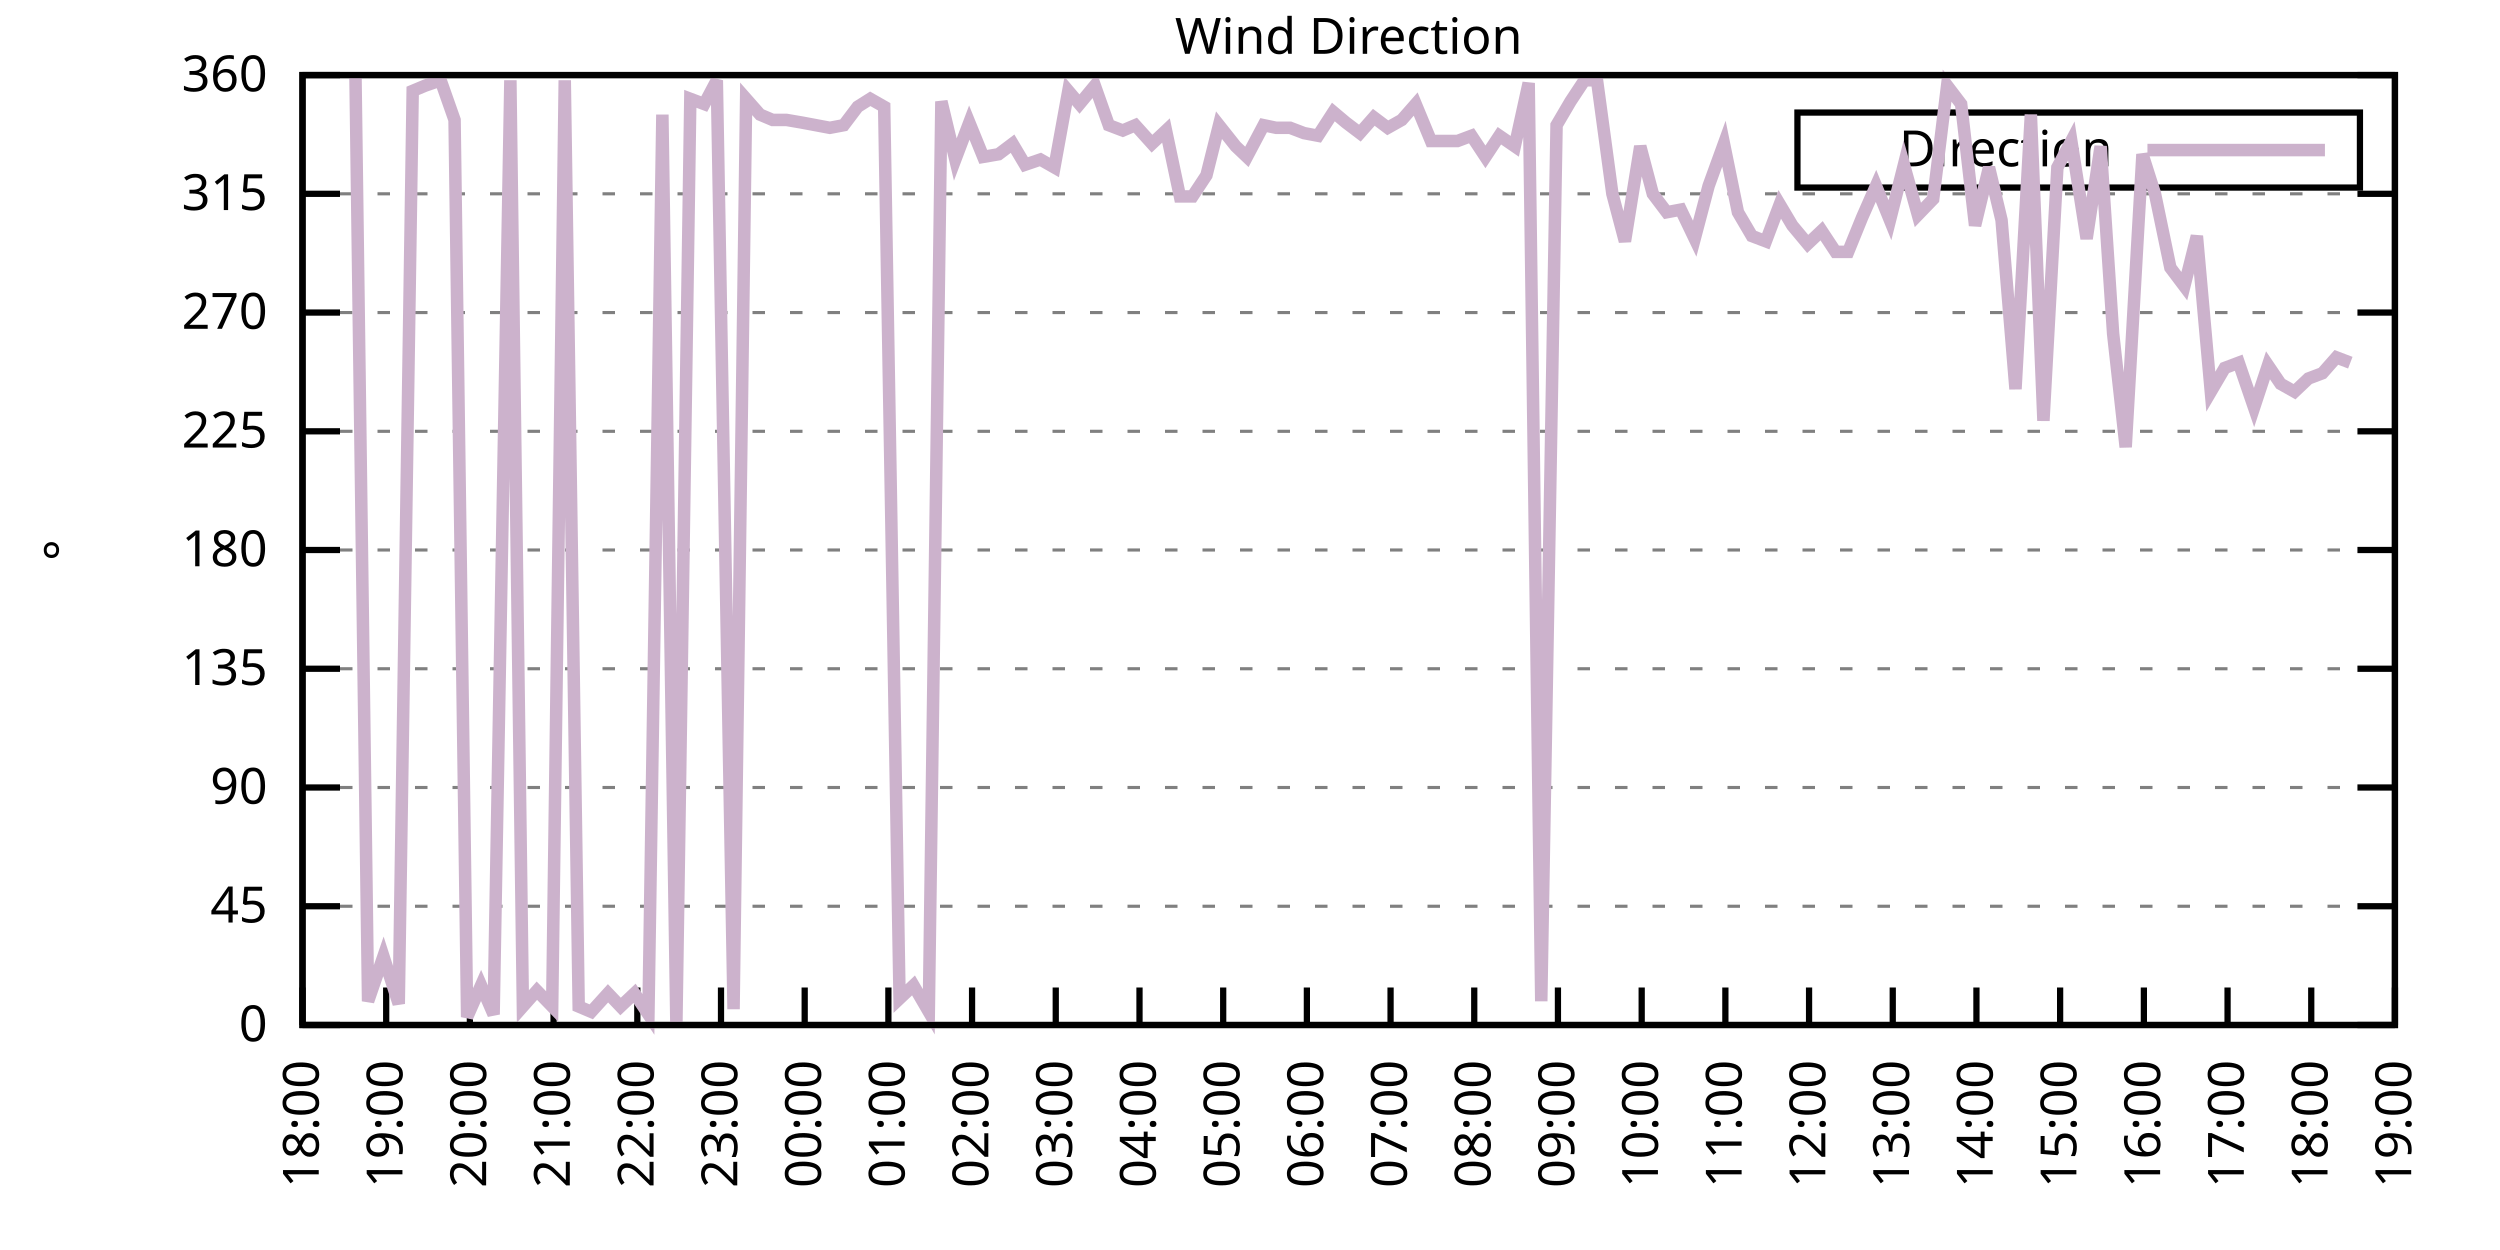
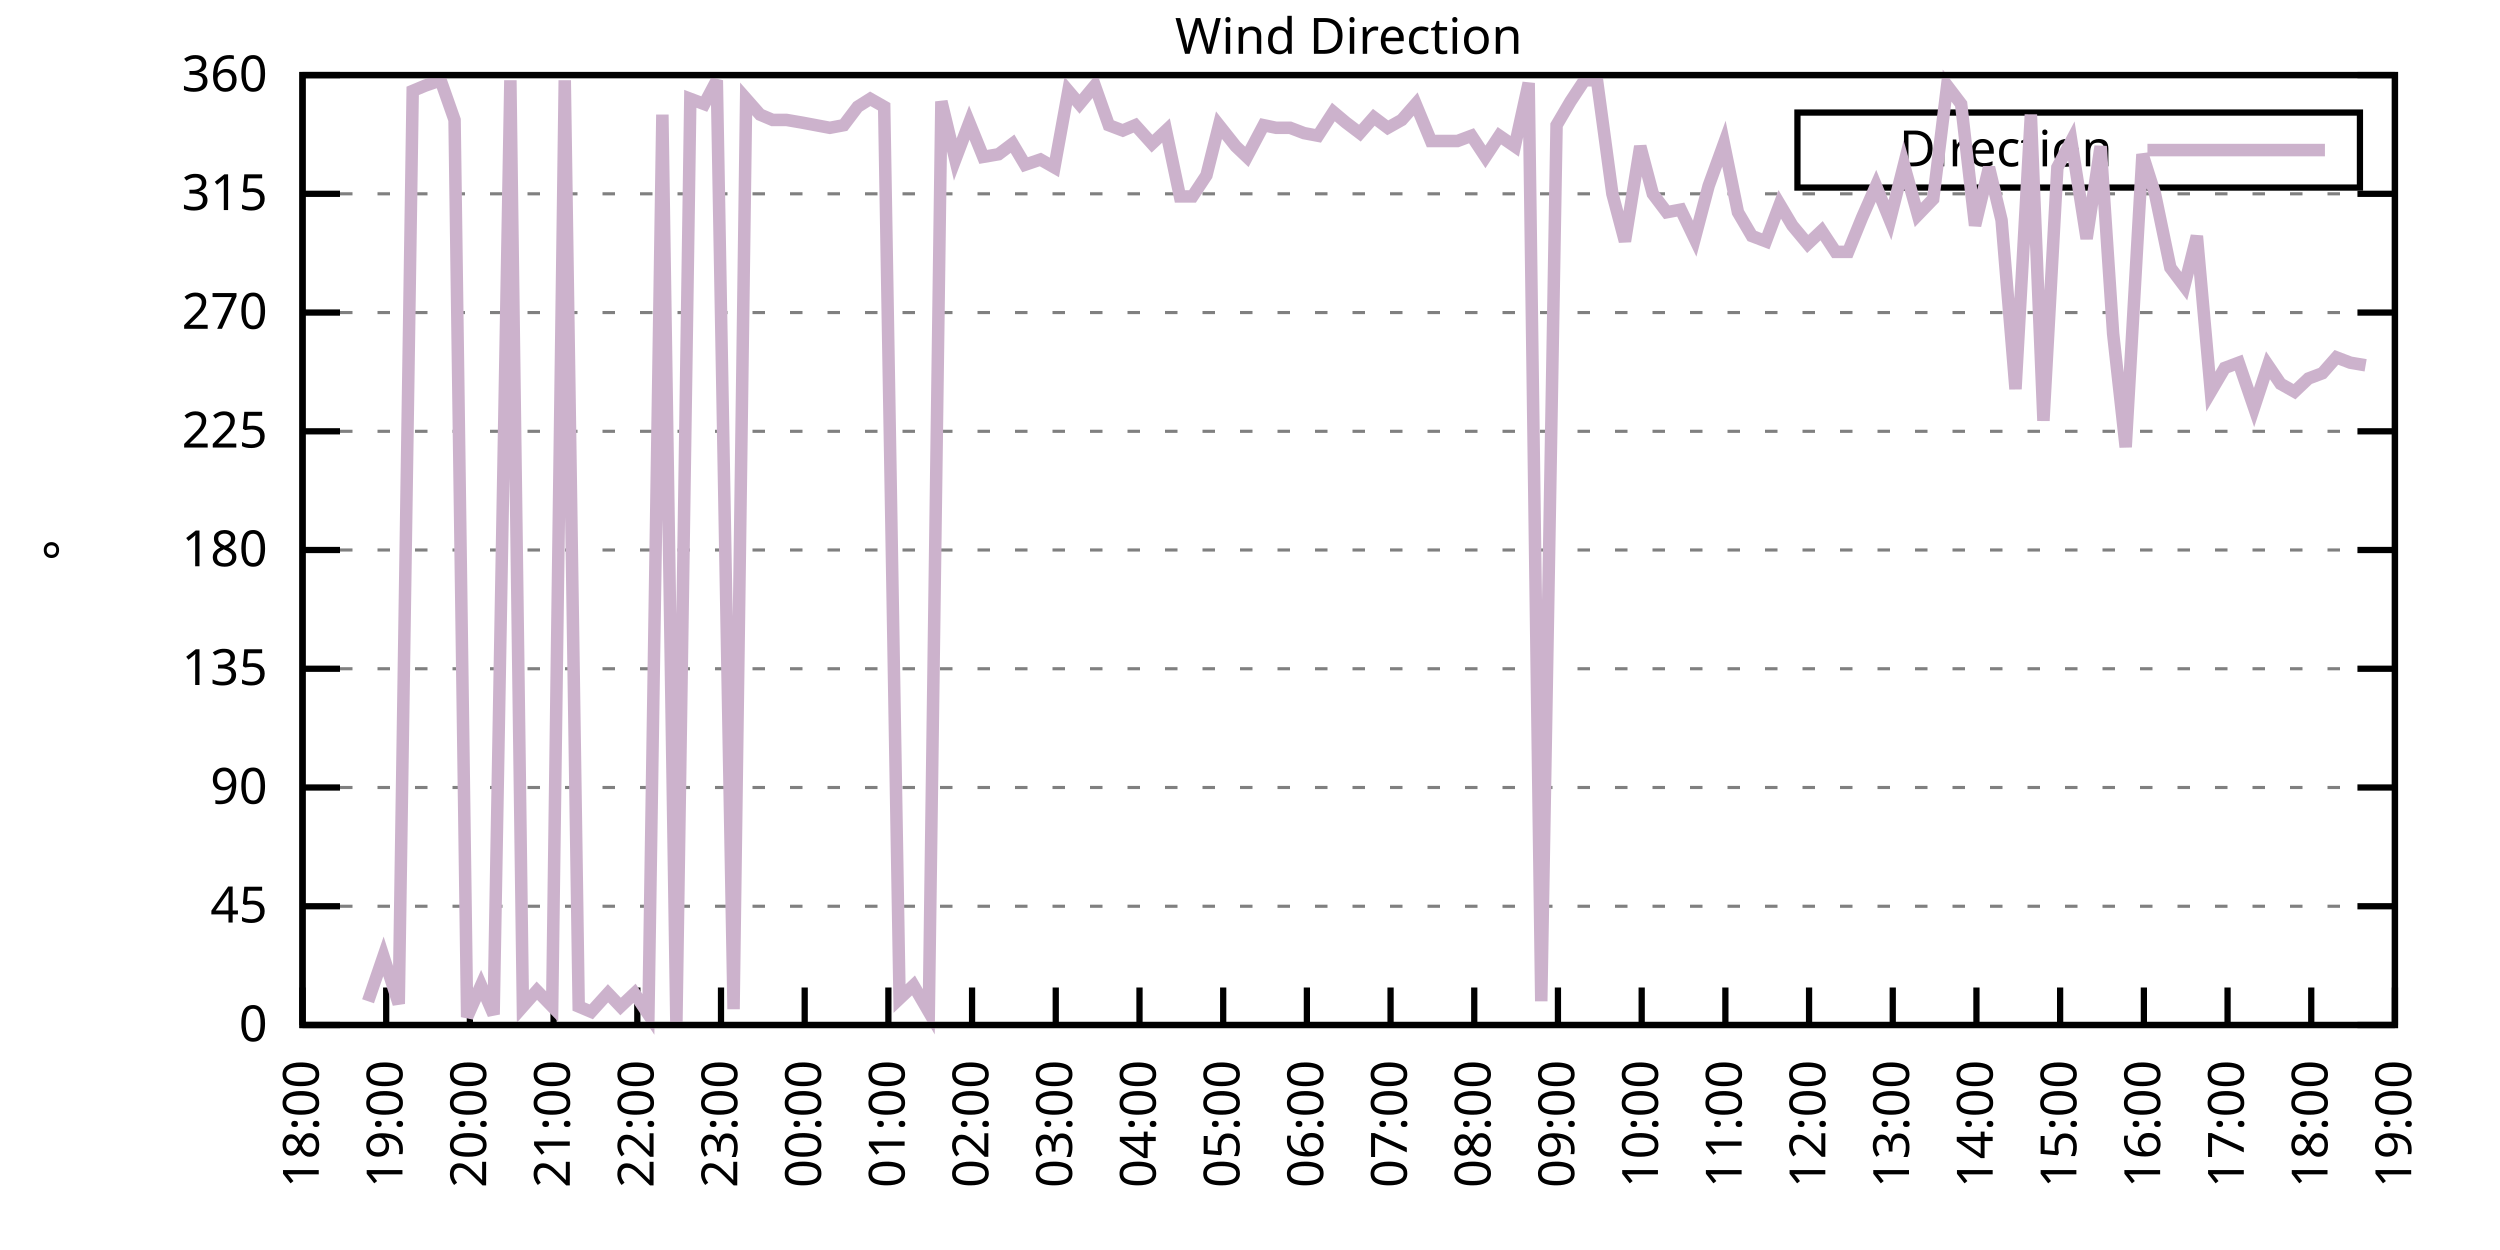
<svg xmlns="http://www.w3.org/2000/svg" xmlns:xlink="http://www.w3.org/1999/xlink" width="400" height="200" viewBox="0 0 400 200">
  <g id="gnuplot_canvas">
    <rect x="0" y="0" width="400" height="200" fill="none" />
    <defs>
      <circle id="gpDot" r="0.5" stroke-width="0.5" stroke="currentColor" />
      <path id="gpPt0" stroke-width="0.333" stroke="currentColor" d="M-1,0 h2 M0,-1 v2" />
      <path id="gpPt1" stroke-width="0.333" stroke="currentColor" d="M-1,-1 L1,1 M1,-1 L-1,1" />
      <path id="gpPt2" stroke-width="0.333" stroke="currentColor" d="M-1,0 L1,0 M0,-1 L0,1 M-1,-1 L1,1 M-1,1 L1,-1" />
      <rect id="gpPt3" stroke-width="0.333" stroke="currentColor" x="-1" y="-1" width="2" height="2" />
      <rect id="gpPt4" stroke-width="0.333" stroke="currentColor" fill="currentColor" x="-1" y="-1" width="2" height="2" />
      <circle id="gpPt5" stroke-width="0.333" stroke="currentColor" cx="0" cy="0" r="1" />
      <use xlink:href="#gpPt5" id="gpPt6" fill="currentColor" stroke="none" />
      <path id="gpPt7" stroke-width="0.333" stroke="currentColor" d="M0,-1.33 L-1.33,0.67 L1.33,0.67 z" />
      <use xlink:href="#gpPt7" id="gpPt8" fill="currentColor" stroke="none" />
      <use xlink:href="#gpPt7" id="gpPt9" stroke="currentColor" transform="rotate(180)" />
      <use xlink:href="#gpPt9" id="gpPt10" fill="currentColor" stroke="none" />
      <use xlink:href="#gpPt3" id="gpPt11" stroke="currentColor" transform="rotate(45)" />
      <use xlink:href="#gpPt11" id="gpPt12" fill="currentColor" stroke="none" />
      <path id="gpPt13" stroke-width="0.333" stroke="currentColor" d="M0,1.330 L1.265,0.411 L0.782,-1.067 L-0.782,-1.076 L-1.265,0.411 z" />
      <use xlink:href="#gpPt13" id="gpPt14" fill="currentColor" stroke="none" />
      <filter id="textbox" filterUnits="objectBoundingBox" x="0" y="0" height="1" width="1">
        <feFlood flood-color="white" flood-opacity="1" result="bgnd" />
        <feComposite in="SourceGraphic" in2="bgnd" operator="atop" />
      </filter>
      <filter id="greybox" filterUnits="objectBoundingBox" x="0" y="0" height="1" width="1">
        <feFlood flood-color="lightgrey" flood-opacity="1" result="grey" />
        <feComposite in="SourceGraphic" in2="grey" operator="atop" />
      </filter>
    </defs>
    <g fill="none" color="white" stroke="currentColor" stroke-width="1.00" stroke-linecap="butt" stroke-linejoin="miter">
</g>
    <g fill="none" color="black" stroke="currentColor" stroke-width="1.00" stroke-linecap="butt" stroke-linejoin="miter">
      <g stroke="none" shape-rendering="crispEdges">
        <polygon fill="rgb(255, 255, 255)" points="48.40,164.00 383.18,164.00 383.18,12.02 48.40,12.02 " />
      </g>
    </g>
    <g fill="none" color="black" stroke="currentColor" stroke-width="1.00" stroke-linecap="butt" stroke-linejoin="miter">
</g>
    <g fill="none" color="black" stroke="black" stroke-width="0.50" stroke-linecap="butt" stroke-linejoin="miter">
</g>
    <g fill="none" color="gray" stroke="currentColor" stroke-width="0.50" stroke-linecap="butt" stroke-linejoin="miter">
      <path stroke="gray" stroke-dasharray="2,4" class="gridline" d="M48.40,164.00 L383.19,164.00  " />
    </g>
    <g fill="none" color="gray" stroke="gray" stroke-width="1.00" stroke-linecap="butt" stroke-linejoin="miter">
</g>
    <g fill="none" color="black" stroke="currentColor" stroke-width="1.00" stroke-linecap="butt" stroke-linejoin="miter">
      <path stroke="black" d="M48.40,164.00 L54.40,164.00 M383.19,164.00 L377.19,164.00  " />
      <g transform="translate(42.80,166.60)" stroke="none" fill="black" font-family="Sans" font-size="8.00" text-anchor="end">
        <text>
          <tspan font-family="Sans"> 0</tspan>
        </text>
      </g>
    </g>
    <g fill="none" color="black" stroke="currentColor" stroke-width="1.00" stroke-linecap="butt" stroke-linejoin="miter">
</g>
    <g fill="none" color="black" stroke="black" stroke-width="0.50" stroke-linecap="butt" stroke-linejoin="miter">
</g>
    <g fill="none" color="gray" stroke="currentColor" stroke-width="0.50" stroke-linecap="butt" stroke-linejoin="miter">
      <path stroke="gray" stroke-dasharray="2,4" class="gridline" d="M48.40,145.00 L383.19,145.00  " />
    </g>
    <g fill="none" color="gray" stroke="gray" stroke-width="1.00" stroke-linecap="butt" stroke-linejoin="miter">
</g>
    <g fill="none" color="black" stroke="currentColor" stroke-width="1.00" stroke-linecap="butt" stroke-linejoin="miter">
      <path stroke="black" d="M48.40,145.00 L54.40,145.00 M383.19,145.00 L377.19,145.00  " />
      <g transform="translate(42.80,147.60)" stroke="none" fill="black" font-family="Sans" font-size="8.00" text-anchor="end">
        <text>
          <tspan font-family="Sans"> 45</tspan>
        </text>
      </g>
    </g>
    <g fill="none" color="black" stroke="currentColor" stroke-width="1.00" stroke-linecap="butt" stroke-linejoin="miter">
</g>
    <g fill="none" color="black" stroke="black" stroke-width="0.50" stroke-linecap="butt" stroke-linejoin="miter">
</g>
    <g fill="none" color="gray" stroke="currentColor" stroke-width="0.50" stroke-linecap="butt" stroke-linejoin="miter">
      <path stroke="gray" stroke-dasharray="2,4" class="gridline" d="M48.40,126.00 L383.19,126.00  " />
    </g>
    <g fill="none" color="gray" stroke="gray" stroke-width="1.00" stroke-linecap="butt" stroke-linejoin="miter">
</g>
    <g fill="none" color="black" stroke="currentColor" stroke-width="1.00" stroke-linecap="butt" stroke-linejoin="miter">
      <path stroke="black" d="M48.40,126.00 L54.40,126.00 M383.19,126.00 L377.19,126.00  " />
      <g transform="translate(42.80,128.60)" stroke="none" fill="black" font-family="Sans" font-size="8.00" text-anchor="end">
        <text>
          <tspan font-family="Sans"> 90</tspan>
        </text>
      </g>
    </g>
    <g fill="none" color="black" stroke="currentColor" stroke-width="1.00" stroke-linecap="butt" stroke-linejoin="miter">
</g>
    <g fill="none" color="black" stroke="black" stroke-width="0.50" stroke-linecap="butt" stroke-linejoin="miter">
</g>
    <g fill="none" color="gray" stroke="currentColor" stroke-width="0.50" stroke-linecap="butt" stroke-linejoin="miter">
      <path stroke="gray" stroke-dasharray="2,4" class="gridline" d="M48.40,107.00 L383.19,107.00  " />
    </g>
    <g fill="none" color="gray" stroke="gray" stroke-width="1.00" stroke-linecap="butt" stroke-linejoin="miter">
</g>
    <g fill="none" color="black" stroke="currentColor" stroke-width="1.00" stroke-linecap="butt" stroke-linejoin="miter">
      <path stroke="black" d="M48.40,107.00 L54.40,107.00 M383.19,107.00 L377.19,107.00  " />
      <g transform="translate(42.80,109.60)" stroke="none" fill="black" font-family="Sans" font-size="8.00" text-anchor="end">
        <text>
          <tspan font-family="Sans"> 135</tspan>
        </text>
      </g>
    </g>
    <g fill="none" color="black" stroke="currentColor" stroke-width="1.00" stroke-linecap="butt" stroke-linejoin="miter">
</g>
    <g fill="none" color="black" stroke="black" stroke-width="0.50" stroke-linecap="butt" stroke-linejoin="miter">
</g>
    <g fill="none" color="gray" stroke="currentColor" stroke-width="0.50" stroke-linecap="butt" stroke-linejoin="miter">
      <path stroke="gray" stroke-dasharray="2,4" class="gridline" d="M48.40,88.00 L383.19,88.00  " />
    </g>
    <g fill="none" color="gray" stroke="gray" stroke-width="1.00" stroke-linecap="butt" stroke-linejoin="miter">
</g>
    <g fill="none" color="black" stroke="currentColor" stroke-width="1.00" stroke-linecap="butt" stroke-linejoin="miter">
      <path stroke="black" d="M48.40,88.00 L54.40,88.00 M383.19,88.00 L377.19,88.00  " />
      <g transform="translate(42.80,90.60)" stroke="none" fill="black" font-family="Sans" font-size="8.00" text-anchor="end">
        <text>
          <tspan font-family="Sans"> 180</tspan>
        </text>
      </g>
    </g>
    <g fill="none" color="black" stroke="currentColor" stroke-width="1.00" stroke-linecap="butt" stroke-linejoin="miter">
</g>
    <g fill="none" color="black" stroke="black" stroke-width="0.50" stroke-linecap="butt" stroke-linejoin="miter">
</g>
    <g fill="none" color="gray" stroke="currentColor" stroke-width="0.50" stroke-linecap="butt" stroke-linejoin="miter">
      <path stroke="gray" stroke-dasharray="2,4" class="gridline" d="M48.40,69.01 L383.19,69.01  " />
    </g>
    <g fill="none" color="gray" stroke="gray" stroke-width="1.00" stroke-linecap="butt" stroke-linejoin="miter">
</g>
    <g fill="none" color="black" stroke="currentColor" stroke-width="1.00" stroke-linecap="butt" stroke-linejoin="miter">
      <path stroke="black" d="M48.40,69.01 L54.40,69.01 M383.19,69.01 L377.19,69.01  " />
      <g transform="translate(42.80,71.61)" stroke="none" fill="black" font-family="Sans" font-size="8.00" text-anchor="end">
        <text>
          <tspan font-family="Sans"> 225</tspan>
        </text>
      </g>
    </g>
    <g fill="none" color="black" stroke="currentColor" stroke-width="1.00" stroke-linecap="butt" stroke-linejoin="miter">
</g>
    <g fill="none" color="black" stroke="black" stroke-width="0.50" stroke-linecap="butt" stroke-linejoin="miter">
</g>
    <g fill="none" color="gray" stroke="currentColor" stroke-width="0.50" stroke-linecap="butt" stroke-linejoin="miter">
      <path stroke="gray" stroke-dasharray="2,4" class="gridline" d="M48.40,50.01 L383.19,50.01  " />
    </g>
    <g fill="none" color="gray" stroke="gray" stroke-width="1.00" stroke-linecap="butt" stroke-linejoin="miter">
</g>
    <g fill="none" color="black" stroke="currentColor" stroke-width="1.00" stroke-linecap="butt" stroke-linejoin="miter">
      <path stroke="black" d="M48.40,50.01 L54.40,50.01 M383.19,50.01 L377.19,50.01  " />
      <g transform="translate(42.80,52.61)" stroke="none" fill="black" font-family="Sans" font-size="8.00" text-anchor="end">
        <text>
          <tspan font-family="Sans"> 270</tspan>
        </text>
      </g>
    </g>
    <g fill="none" color="black" stroke="currentColor" stroke-width="1.00" stroke-linecap="butt" stroke-linejoin="miter">
</g>
    <g fill="none" color="black" stroke="black" stroke-width="0.50" stroke-linecap="butt" stroke-linejoin="miter">
</g>
    <g fill="none" color="gray" stroke="currentColor" stroke-width="0.50" stroke-linecap="butt" stroke-linejoin="miter">
      <path stroke="gray" stroke-dasharray="2,4" class="gridline" d="M48.40,31.01 L383.19,31.01  " />
    </g>
    <g fill="none" color="gray" stroke="gray" stroke-width="1.00" stroke-linecap="butt" stroke-linejoin="miter">
</g>
    <g fill="none" color="black" stroke="currentColor" stroke-width="1.00" stroke-linecap="butt" stroke-linejoin="miter">
      <path stroke="black" d="M48.40,31.01 L54.40,31.01 M383.19,31.01 L377.19,31.01  " />
      <g transform="translate(42.80,33.61)" stroke="none" fill="black" font-family="Sans" font-size="8.00" text-anchor="end">
        <text>
          <tspan font-family="Sans"> 315</tspan>
        </text>
      </g>
    </g>
    <g fill="none" color="black" stroke="currentColor" stroke-width="1.00" stroke-linecap="butt" stroke-linejoin="miter">
</g>
    <g fill="none" color="black" stroke="black" stroke-width="0.50" stroke-linecap="butt" stroke-linejoin="miter">
</g>
    <g fill="none" color="gray" stroke="currentColor" stroke-width="0.50" stroke-linecap="butt" stroke-linejoin="miter">
      <path stroke="gray" stroke-dasharray="2,4" class="gridline" d="M48.40,12.01 L383.19,12.01  " />
    </g>
    <g fill="none" color="gray" stroke="gray" stroke-width="1.00" stroke-linecap="butt" stroke-linejoin="miter">
</g>
    <g fill="none" color="black" stroke="currentColor" stroke-width="1.00" stroke-linecap="butt" stroke-linejoin="miter">
      <path stroke="black" d="M48.40,12.01 L54.40,12.01 M383.19,12.01 L377.19,12.01  " />
      <g transform="translate(42.80,14.61)" stroke="none" fill="black" font-family="Sans" font-size="8.00" text-anchor="end">
        <text>
          <tspan font-family="Sans"> 360</tspan>
        </text>
      </g>
    </g>
    <g fill="none" color="black" stroke="currentColor" stroke-width="1.00" stroke-linecap="butt" stroke-linejoin="miter">
      <path stroke="black" d="M48.40,164.00 L48.40,158.00  " />
      <g transform="translate(51.00,169.60) rotate(270.00)" stroke="none" fill="black" font-family="Sans" font-size="8.00" text-anchor="end">
        <text>
          <tspan font-family="Sans">18:00</tspan>
        </text>
      </g>
    </g>
    <g fill="none" color="black" stroke="currentColor" stroke-width="1.00" stroke-linecap="butt" stroke-linejoin="miter">
      <path stroke="black" d="M61.79,164.00 L61.79,158.00  " />
      <g transform="translate(64.39,169.60) rotate(270.00)" stroke="none" fill="black" font-family="Sans" font-size="8.00" text-anchor="end">
        <text>
          <tspan font-family="Sans">19:00</tspan>
        </text>
      </g>
    </g>
    <g fill="none" color="black" stroke="currentColor" stroke-width="1.00" stroke-linecap="butt" stroke-linejoin="miter">
      <path stroke="black" d="M75.18,164.00 L75.18,158.00  " />
      <g transform="translate(77.78,169.60) rotate(270.00)" stroke="none" fill="black" font-family="Sans" font-size="8.00" text-anchor="end">
        <text>
          <tspan font-family="Sans">20:00</tspan>
        </text>
      </g>
    </g>
    <g fill="none" color="black" stroke="currentColor" stroke-width="1.00" stroke-linecap="butt" stroke-linejoin="miter">
      <path stroke="black" d="M88.57,164.00 L88.57,158.00  " />
      <g transform="translate(91.17,169.60) rotate(270.00)" stroke="none" fill="black" font-family="Sans" font-size="8.00" text-anchor="end">
        <text>
          <tspan font-family="Sans">21:00</tspan>
        </text>
      </g>
    </g>
    <g fill="none" color="black" stroke="currentColor" stroke-width="1.00" stroke-linecap="butt" stroke-linejoin="miter">
      <path stroke="black" d="M101.97,164.00 L101.97,158.00  " />
      <g transform="translate(104.57,169.60) rotate(270.00)" stroke="none" fill="black" font-family="Sans" font-size="8.00" text-anchor="end">
        <text>
          <tspan font-family="Sans">22:00</tspan>
        </text>
      </g>
    </g>
    <g fill="none" color="black" stroke="currentColor" stroke-width="1.00" stroke-linecap="butt" stroke-linejoin="miter">
      <path stroke="black" d="M115.36,164.00 L115.36,158.00  " />
      <g transform="translate(117.96,169.60) rotate(270.00)" stroke="none" fill="black" font-family="Sans" font-size="8.00" text-anchor="end">
        <text>
          <tspan font-family="Sans">23:00</tspan>
        </text>
      </g>
    </g>
    <g fill="none" color="black" stroke="currentColor" stroke-width="1.00" stroke-linecap="butt" stroke-linejoin="miter">
      <path stroke="black" d="M128.75,164.00 L128.75,158.00  " />
      <g transform="translate(131.35,169.60) rotate(270.00)" stroke="none" fill="black" font-family="Sans" font-size="8.00" text-anchor="end">
        <text>
          <tspan font-family="Sans">00:00</tspan>
        </text>
      </g>
    </g>
    <g fill="none" color="black" stroke="currentColor" stroke-width="1.00" stroke-linecap="butt" stroke-linejoin="miter">
      <path stroke="black" d="M142.14,164.00 L142.14,158.00  " />
      <g transform="translate(144.74,169.60) rotate(270.00)" stroke="none" fill="black" font-family="Sans" font-size="8.00" text-anchor="end">
        <text>
          <tspan font-family="Sans">01:00</tspan>
        </text>
      </g>
    </g>
    <g fill="none" color="black" stroke="currentColor" stroke-width="1.00" stroke-linecap="butt" stroke-linejoin="miter">
      <path stroke="black" d="M155.53,164.00 L155.53,158.00  " />
      <g transform="translate(158.13,169.60) rotate(270.00)" stroke="none" fill="black" font-family="Sans" font-size="8.00" text-anchor="end">
        <text>
          <tspan font-family="Sans">02:00</tspan>
        </text>
      </g>
    </g>
    <g fill="none" color="black" stroke="currentColor" stroke-width="1.00" stroke-linecap="butt" stroke-linejoin="miter">
      <path stroke="black" d="M168.92,164.00 L168.92,158.00  " />
      <g transform="translate(171.52,169.60) rotate(270.00)" stroke="none" fill="black" font-family="Sans" font-size="8.00" text-anchor="end">
        <text>
          <tspan font-family="Sans">03:00</tspan>
        </text>
      </g>
    </g>
    <g fill="none" color="black" stroke="currentColor" stroke-width="1.00" stroke-linecap="butt" stroke-linejoin="miter">
      <path stroke="black" d="M182.32,164.00 L182.32,158.00  " />
      <g transform="translate(184.92,169.60) rotate(270.00)" stroke="none" fill="black" font-family="Sans" font-size="8.00" text-anchor="end">
        <text>
          <tspan font-family="Sans">04:00</tspan>
        </text>
      </g>
    </g>
    <g fill="none" color="black" stroke="currentColor" stroke-width="1.00" stroke-linecap="butt" stroke-linejoin="miter">
      <path stroke="black" d="M195.71,164.00 L195.71,158.00  " />
      <g transform="translate(198.31,169.60) rotate(270.00)" stroke="none" fill="black" font-family="Sans" font-size="8.00" text-anchor="end">
        <text>
          <tspan font-family="Sans">05:00</tspan>
        </text>
      </g>
    </g>
    <g fill="none" color="black" stroke="currentColor" stroke-width="1.00" stroke-linecap="butt" stroke-linejoin="miter">
      <path stroke="black" d="M209.10,164.00 L209.10,158.00  " />
      <g transform="translate(211.70,169.60) rotate(270.00)" stroke="none" fill="black" font-family="Sans" font-size="8.00" text-anchor="end">
        <text>
          <tspan font-family="Sans">06:00</tspan>
        </text>
      </g>
    </g>
    <g fill="none" color="black" stroke="currentColor" stroke-width="1.00" stroke-linecap="butt" stroke-linejoin="miter">
      <path stroke="black" d="M222.49,164.00 L222.49,158.00  " />
      <g transform="translate(225.09,169.60) rotate(270.00)" stroke="none" fill="black" font-family="Sans" font-size="8.00" text-anchor="end">
        <text>
          <tspan font-family="Sans">07:00</tspan>
        </text>
      </g>
    </g>
    <g fill="none" color="black" stroke="currentColor" stroke-width="1.00" stroke-linecap="butt" stroke-linejoin="miter">
      <path stroke="black" d="M235.88,164.00 L235.88,158.00  " />
      <g transform="translate(238.48,169.60) rotate(270.00)" stroke="none" fill="black" font-family="Sans" font-size="8.00" text-anchor="end">
        <text>
          <tspan font-family="Sans">08:00</tspan>
        </text>
      </g>
    </g>
    <g fill="none" color="black" stroke="currentColor" stroke-width="1.00" stroke-linecap="butt" stroke-linejoin="miter">
      <path stroke="black" d="M249.27,164.00 L249.27,158.00  " />
      <g transform="translate(251.87,169.60) rotate(270.00)" stroke="none" fill="black" font-family="Sans" font-size="8.00" text-anchor="end">
        <text>
          <tspan font-family="Sans">09:00</tspan>
        </text>
      </g>
    </g>
    <g fill="none" color="black" stroke="currentColor" stroke-width="1.00" stroke-linecap="butt" stroke-linejoin="miter">
      <path stroke="black" d="M262.67,164.00 L262.67,158.00  " />
      <g transform="translate(265.27,169.60) rotate(270.00)" stroke="none" fill="black" font-family="Sans" font-size="8.00" text-anchor="end">
        <text>
          <tspan font-family="Sans">10:00</tspan>
        </text>
      </g>
    </g>
    <g fill="none" color="black" stroke="currentColor" stroke-width="1.00" stroke-linecap="butt" stroke-linejoin="miter">
      <path stroke="black" d="M276.06,164.00 L276.06,158.00  " />
      <g transform="translate(278.66,169.60) rotate(270.00)" stroke="none" fill="black" font-family="Sans" font-size="8.00" text-anchor="end">
        <text>
          <tspan font-family="Sans">11:00</tspan>
        </text>
      </g>
    </g>
    <g fill="none" color="black" stroke="currentColor" stroke-width="1.00" stroke-linecap="butt" stroke-linejoin="miter">
      <path stroke="black" d="M289.45,164.00 L289.45,158.00  " />
      <g transform="translate(292.05,169.60) rotate(270.00)" stroke="none" fill="black" font-family="Sans" font-size="8.00" text-anchor="end">
        <text>
          <tspan font-family="Sans">12:00</tspan>
        </text>
      </g>
    </g>
    <g fill="none" color="black" stroke="currentColor" stroke-width="1.00" stroke-linecap="butt" stroke-linejoin="miter">
      <path stroke="black" d="M302.84,164.00 L302.84,158.00  " />
      <g transform="translate(305.44,169.60) rotate(270.00)" stroke="none" fill="black" font-family="Sans" font-size="8.00" text-anchor="end">
        <text>
          <tspan font-family="Sans">13:00</tspan>
        </text>
      </g>
    </g>
    <g fill="none" color="black" stroke="currentColor" stroke-width="1.00" stroke-linecap="butt" stroke-linejoin="miter">
      <path stroke="black" d="M316.23,164.00 L316.23,158.00  " />
      <g transform="translate(318.83,169.60) rotate(270.00)" stroke="none" fill="black" font-family="Sans" font-size="8.00" text-anchor="end">
        <text>
          <tspan font-family="Sans">14:00</tspan>
        </text>
      </g>
    </g>
    <g fill="none" color="black" stroke="currentColor" stroke-width="1.00" stroke-linecap="butt" stroke-linejoin="miter">
      <path stroke="black" d="M329.62,164.00 L329.62,158.00  " />
      <g transform="translate(332.22,169.60) rotate(270.00)" stroke="none" fill="black" font-family="Sans" font-size="8.00" text-anchor="end">
        <text>
          <tspan font-family="Sans">15:00</tspan>
        </text>
      </g>
    </g>
    <g fill="none" color="black" stroke="currentColor" stroke-width="1.00" stroke-linecap="butt" stroke-linejoin="miter">
      <path stroke="black" d="M343.02,164.00 L343.02,158.00  " />
      <g transform="translate(345.62,169.60) rotate(270.00)" stroke="none" fill="black" font-family="Sans" font-size="8.00" text-anchor="end">
        <text>
          <tspan font-family="Sans">16:00</tspan>
        </text>
      </g>
    </g>
    <g fill="none" color="black" stroke="currentColor" stroke-width="1.00" stroke-linecap="butt" stroke-linejoin="miter">
      <path stroke="black" d="M356.41,164.00 L356.41,158.00  " />
      <g transform="translate(359.01,169.60) rotate(270.00)" stroke="none" fill="black" font-family="Sans" font-size="8.00" text-anchor="end">
        <text>
          <tspan font-family="Sans">17:00</tspan>
        </text>
      </g>
    </g>
    <g fill="none" color="black" stroke="currentColor" stroke-width="1.00" stroke-linecap="butt" stroke-linejoin="miter">
      <path stroke="black" d="M369.80,164.00 L369.80,158.00  " />
      <g transform="translate(372.40,169.60) rotate(270.00)" stroke="none" fill="black" font-family="Sans" font-size="8.00" text-anchor="end">
        <text>
          <tspan font-family="Sans">18:00</tspan>
        </text>
      </g>
    </g>
    <g fill="none" color="black" stroke="currentColor" stroke-width="1.00" stroke-linecap="butt" stroke-linejoin="miter">
      <path stroke="black" d="M383.19,164.00 L383.19,158.00  " />
      <g transform="translate(385.79,169.60) rotate(270.00)" stroke="none" fill="black" font-family="Sans" font-size="8.00" text-anchor="end">
        <text>
          <tspan font-family="Sans">19:00</tspan>
        </text>
      </g>
    </g>
    <g fill="none" color="black" stroke="currentColor" stroke-width="1.00" stroke-linecap="butt" stroke-linejoin="miter">
</g>
    <g fill="none" color="black" stroke="currentColor" stroke-width="1.00" stroke-linecap="butt" stroke-linejoin="miter">
      <path stroke="black" d="M48.40,12.01 L48.40,164.00 L383.19,164.00 L383.19,12.01 L48.40,12.01 Z  " />
    </g>
    <g fill="none" color="black" stroke="currentColor" stroke-width="1.00" stroke-linecap="butt" stroke-linejoin="miter">
</g>
    <g fill="none" color="black" stroke="currentColor" stroke-width="1.00" stroke-linecap="butt" stroke-linejoin="miter">
      <path stroke="black" d="M287.59,30.01 L287.59,18.01 L377.59,18.01 L377.59,30.01 L287.59,30.01 Z  " />
    </g>
    <g id="Wind_direction_plot_1">
      <g fill="none" color="white" stroke="black" stroke-width="2.00" stroke-linecap="butt" stroke-linejoin="miter">
</g>
      <g fill="none" color="black" stroke="currentColor" stroke-width="2.00" stroke-linecap="butt" stroke-linejoin="miter">
        <g transform="translate(337.99,26.61)" stroke="none" fill="black" font-family="Sans" font-size="8.00" text-anchor="end">
          <text>
            <tspan font-family="Sans">Direction</tspan>
          </text>
        </g>
      </g>
      <g fill="none" color="black" stroke="currentColor" stroke-width="2.00" stroke-linecap="butt" stroke-linejoin="miter">
-         <path stroke="rgb(204, 178, 204)" d="M343.59,24.01 L371.99,24.01 M56.88,12.43 L58.89,160.20 L61.35,153.02 L63.80,160.62 L66.03,14.54 L68.04,13.70   L70.50,12.85 L72.73,19.19 L74.74,162.73 L76.97,157.67 L78.98,162.31 L81.66,12.85 L83.66,161.04 L85.90,158.51   L88.35,161.04 L90.36,12.85 L92.59,161.04 L94.60,161.89 L97.28,158.93 L99.29,161.04 L101.52,158.93 L103.75,162.31   L105.98,18.34 L108.22,164.00 L110.45,15.81 L112.68,16.65 L114.69,12.85 L117.37,161.47 L119.38,15.81 L121.61,18.34   L123.62,19.19 L125.85,19.19 L128.30,19.61 L130.54,20.03 L132.77,20.45 L135.00,20.03 L137.23,17.08 L139.24,15.81   L141.47,17.08 L143.93,159.78 L146.16,157.67 L148.61,161.89 L150.62,16.23 L152.85,25.52 L155.09,19.61 L157.32,25.10   L159.77,24.68 L162.01,22.99 L164.01,26.36 L166.47,25.52 L168.70,26.79 L170.93,14.54 L172.72,16.65 L175.17,13.70   L177.41,20.03 L179.64,20.88 L181.65,20.03 L184.32,22.99 L186.56,20.88 L188.79,31.43 L190.80,31.43 L193.03,28.05   L195.04,20.03 L197.72,23.41 L199.50,25.10 L202.18,20.03 L204.19,20.45 L206.42,20.45 L208.65,21.30 L210.88,21.72   L213.34,17.92 L215.35,19.61 L217.58,21.30 L219.81,18.77 L222.04,20.45 L224.28,19.19 L226.51,16.65 L228.96,22.56   L231.20,22.56 L233.20,22.56 L235.44,21.72 L237.67,25.10 L239.90,21.72 L242.36,23.41 L244.59,13.28 L246.60,160.20   L249.05,20.03 L251.28,16.23 L253.51,12.85 L255.52,12.85 L257.98,31.01 L259.99,38.61 L262.44,23.41 L264.45,31.01   L266.68,33.96 L268.92,33.54 L271.15,38.19 L273.38,29.74 L275.83,22.99 L278.07,33.96 L280.30,37.76 L282.53,38.61   L284.76,32.70 L286.77,36.08 L289.23,39.03 L291.46,36.92 L293.69,40.30 L295.70,40.30 L297.93,34.81 L300.16,29.74   L302.39,35.23 L304.63,26.36 L306.86,34.39 L309.31,31.85 L311.54,13.70 L313.78,16.65 L316.01,36.08 L318.24,26.79   L320.25,35.23 L322.48,62.25 L324.94,18.34 L326.95,67.32 L329.18,26.79 L331.41,22.56 L333.86,38.19 L336.10,23.41   L338.10,53.39 L340.11,71.54 L342.79,24.68 L344.80,31.01 L347.26,42.83 L349.49,45.79 L351.50,37.76 L353.73,62.67   L355.96,58.87 L358.19,58.03 L360.65,65.21 L362.88,58.45 L364.89,61.41 L367.12,62.67 L369.35,60.56 L371.58,59.72   L373.82,57.18 L376.05,58.03  " />
+         <path stroke="rgb(204, 178, 204)" d="M343.59,24.01 L371.99,24.01 M58.89,160.20 L61.35,153.02 L63.80,160.62 L66.03,14.54 L68.04,13.70 L70.50,12.85   L72.73,19.19 L74.74,162.73 L76.97,157.67 L78.98,162.31 L81.66,12.85 L83.66,161.04 L85.90,158.51 L88.35,161.04   L90.36,12.85 L92.59,161.04 L94.60,161.89 L97.28,158.93 L99.29,161.04 L101.52,158.93 L103.75,162.31 L105.98,18.34   L108.22,164.00 L110.45,15.81 L112.68,16.65 L114.69,12.85 L117.37,161.47 L119.38,15.81 L121.61,18.34 L123.62,19.19   L125.85,19.19 L128.30,19.61 L130.54,20.03 L132.77,20.45 L135.00,20.03 L137.23,17.08 L139.24,15.81 L141.47,17.08   L143.93,159.78 L146.16,157.67 L148.61,161.89 L150.62,16.23 L152.85,25.52 L155.09,19.61 L157.32,25.10 L159.77,24.68   L162.01,22.99 L164.01,26.36 L166.47,25.52 L168.70,26.79 L170.93,14.54 L172.72,16.65 L175.17,13.70 L177.41,20.03   L179.64,20.88 L181.65,20.03 L184.32,22.99 L186.56,20.88 L188.79,31.43 L190.80,31.43 L193.03,28.05 L195.04,20.03   L197.72,23.41 L199.50,25.10 L202.18,20.03 L204.19,20.45 L206.42,20.45 L208.65,21.30 L210.88,21.72 L213.34,17.92   L215.35,19.61 L217.58,21.30 L219.81,18.77 L222.04,20.45 L224.28,19.19 L226.51,16.65 L228.96,22.56 L231.20,22.56   L233.20,22.56 L235.44,21.72 L237.67,25.10 L239.90,21.72 L242.36,23.41 L244.59,13.28 L246.60,160.20 L249.05,20.03   L251.28,16.23 L253.51,12.85 L255.52,12.85 L257.98,31.01 L259.99,38.61 L262.44,23.41 L264.45,31.01 L266.68,33.96   L268.92,33.54 L271.15,38.19 L273.38,29.74 L275.83,22.99 L278.07,33.96 L280.30,37.76 L282.53,38.61 L284.76,32.70   L286.77,36.08 L289.23,39.03 L291.46,36.92 L293.69,40.30 L295.70,40.30 L297.93,34.81 L300.16,29.74 L302.39,35.23   L304.63,26.36 L306.86,34.39 L309.31,31.85 L311.54,13.70 L313.78,16.65 L316.01,36.08 L318.24,26.79 L320.25,35.23   L322.48,62.25 L324.94,18.34 L326.95,67.32 L329.18,26.79 L331.41,22.56 L333.86,38.19 L336.10,23.41 L338.10,53.39   L340.11,71.54 L342.79,24.68 L344.80,31.01 L347.26,42.83 L349.49,45.79 L351.50,37.76 L353.73,62.67 L355.96,58.87   L358.19,58.03 L360.65,65.21 L362.88,58.45 L364.89,61.41 L367.12,62.67 L369.35,60.56 L371.58,59.72 L373.82,57.18   L376.05,58.03 L378.50,58.45  " />
      </g>
    </g>
    <g fill="none" color="black" stroke="currentColor" stroke-width="2.00" stroke-linecap="butt" stroke-linejoin="miter">
</g>
    <g fill="none" color="black" stroke="black" stroke-width="1.00" stroke-linecap="butt" stroke-linejoin="miter">
</g>
    <g fill="none" color="black" stroke="currentColor" stroke-width="1.00" stroke-linecap="butt" stroke-linejoin="miter">
      <path stroke="black" d="M48.40,12.01 L48.40,164.00 L383.19,164.00 L383.19,12.01 L48.40,12.01 Z  " />
      <g transform="translate(12.80,88.01) rotate(270.00)" stroke="none" fill="black" font-family="Sans" font-size="8.00" text-anchor="middle">
        <text>
          <tspan font-family="Sans">°</tspan>
        </text>
      </g>
    </g>
    <g fill="none" color="black" stroke="currentColor" stroke-width="1.00" stroke-linecap="butt" stroke-linejoin="miter">
</g>
    <g fill="none" color="black" stroke="currentColor" stroke-width="1.00" stroke-linecap="butt" stroke-linejoin="miter">
      <g transform="translate(215.79,8.61)" stroke="none" fill="black" font-family="Sans" font-size="8.00" text-anchor="middle">
        <text>
          <tspan font-family="Sans">Wind Direction</tspan>
        </text>
      </g>
    </g>
    <g fill="none" color="black" stroke="currentColor" stroke-width="1.00" stroke-linecap="butt" stroke-linejoin="miter">
</g>
  </g>
</svg>
